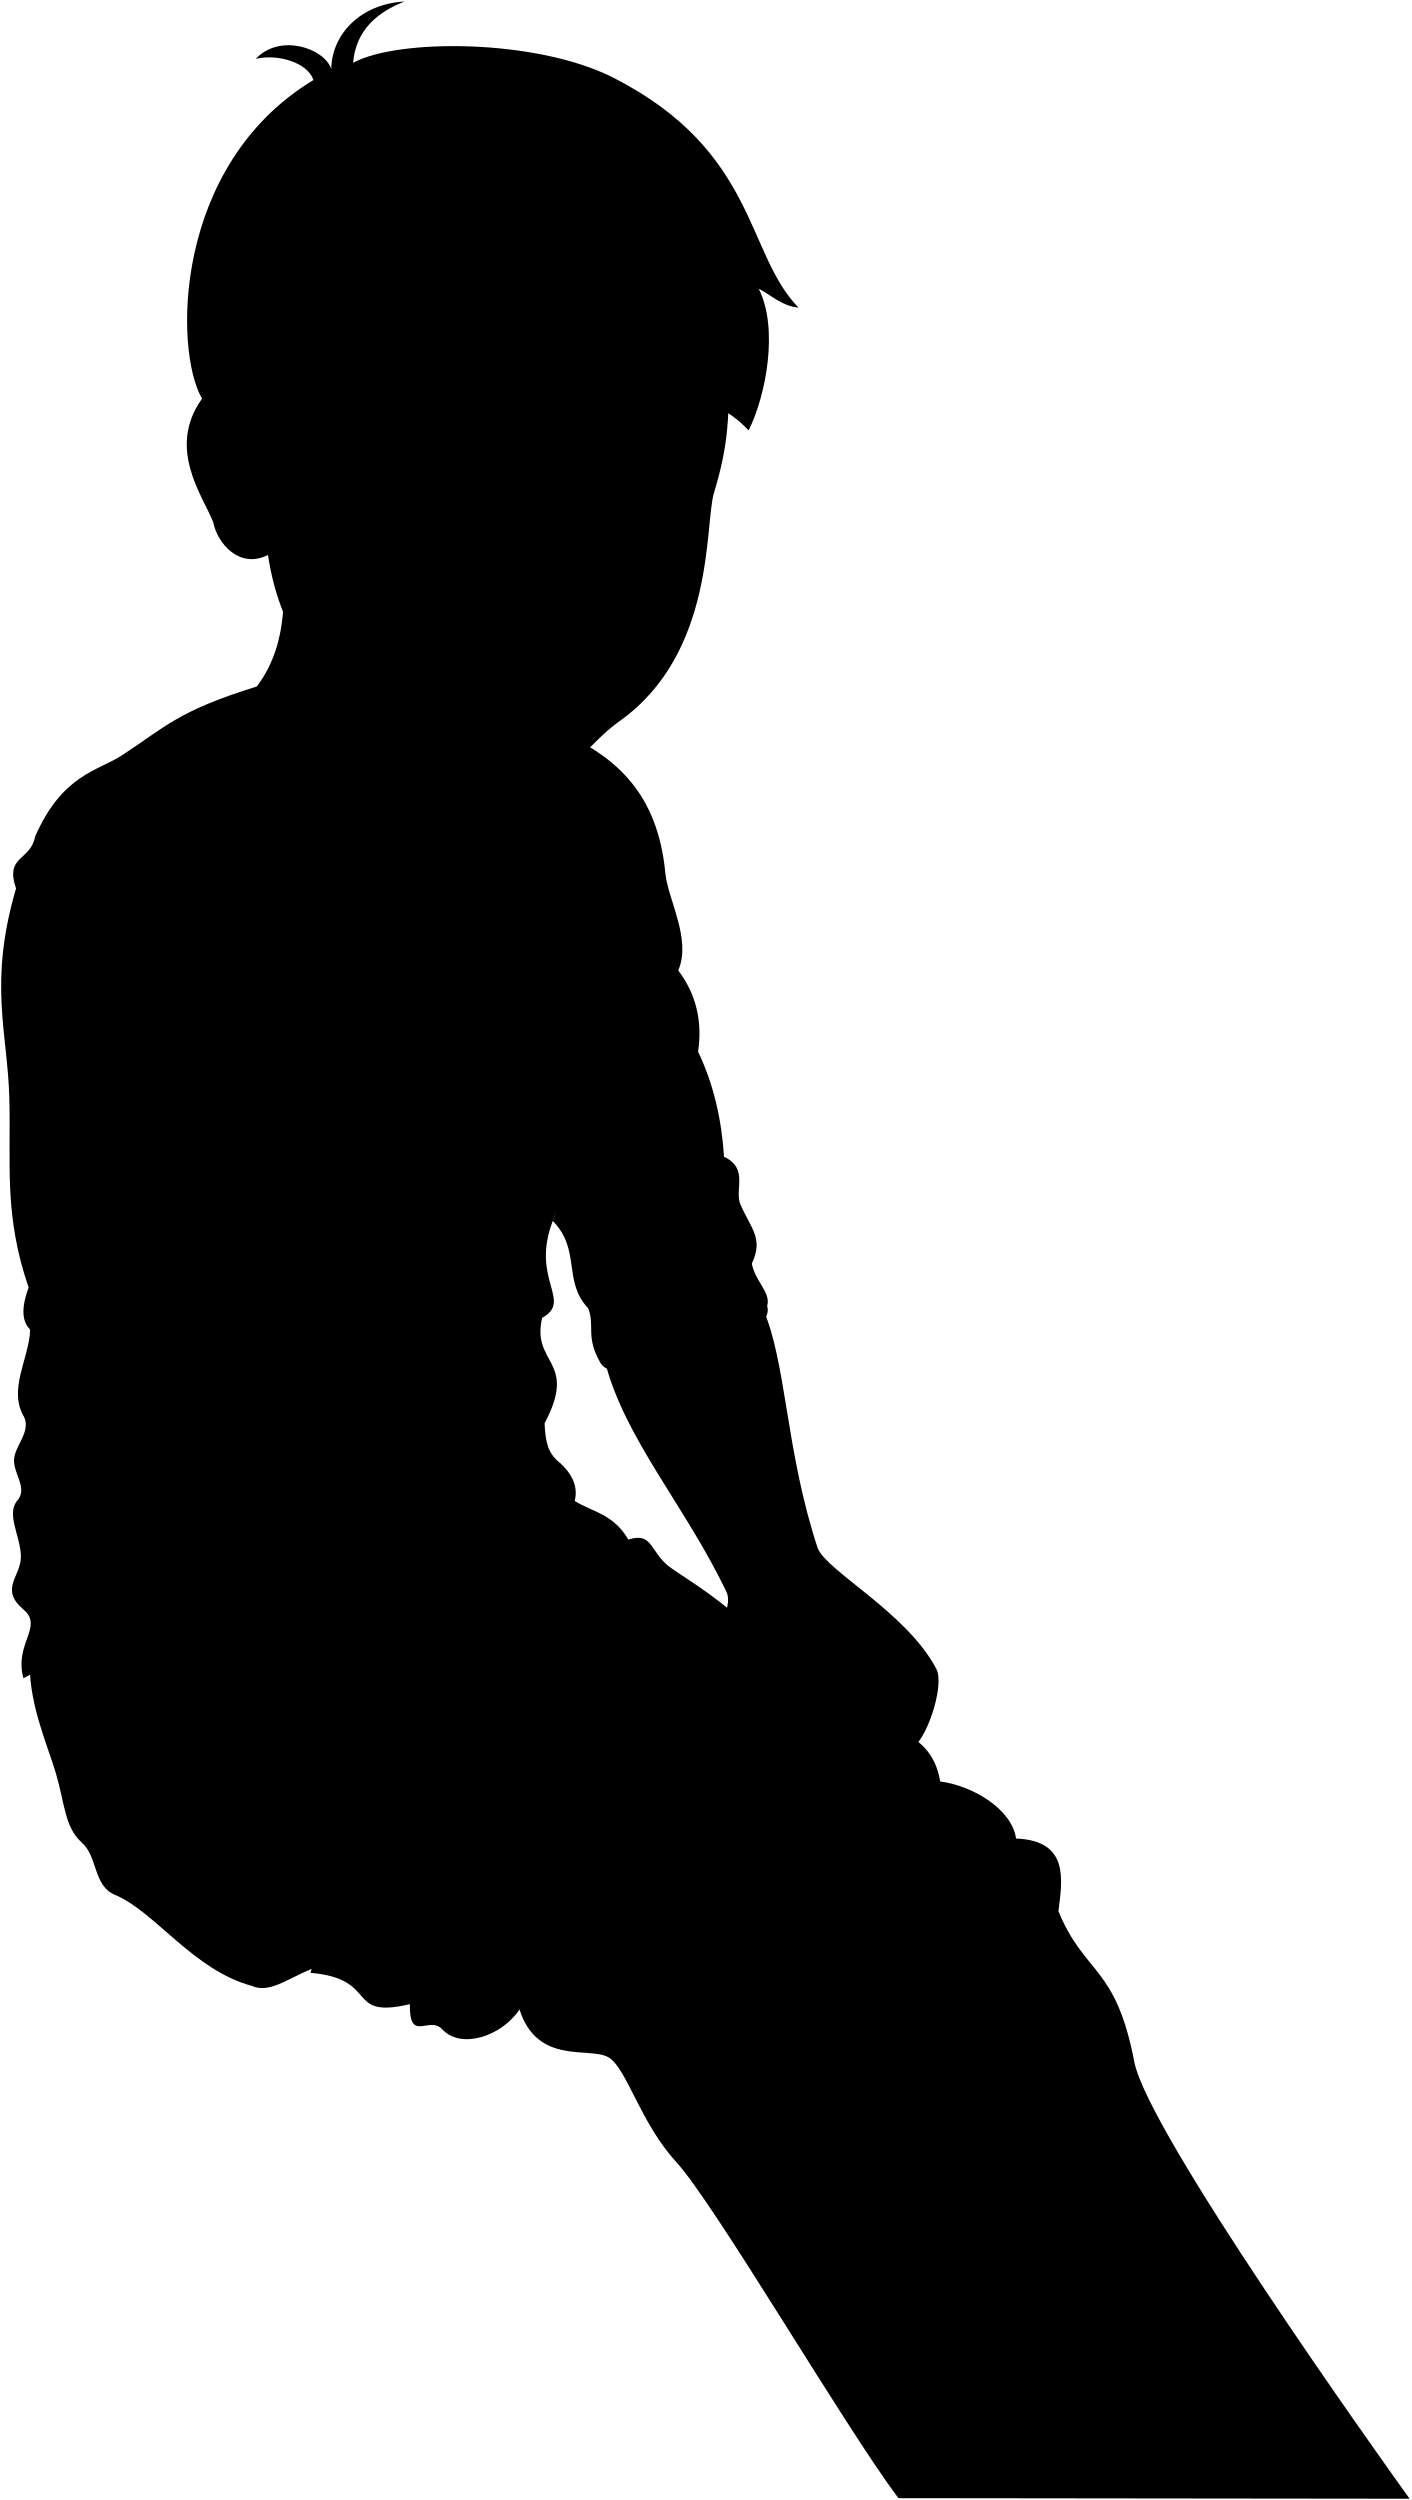
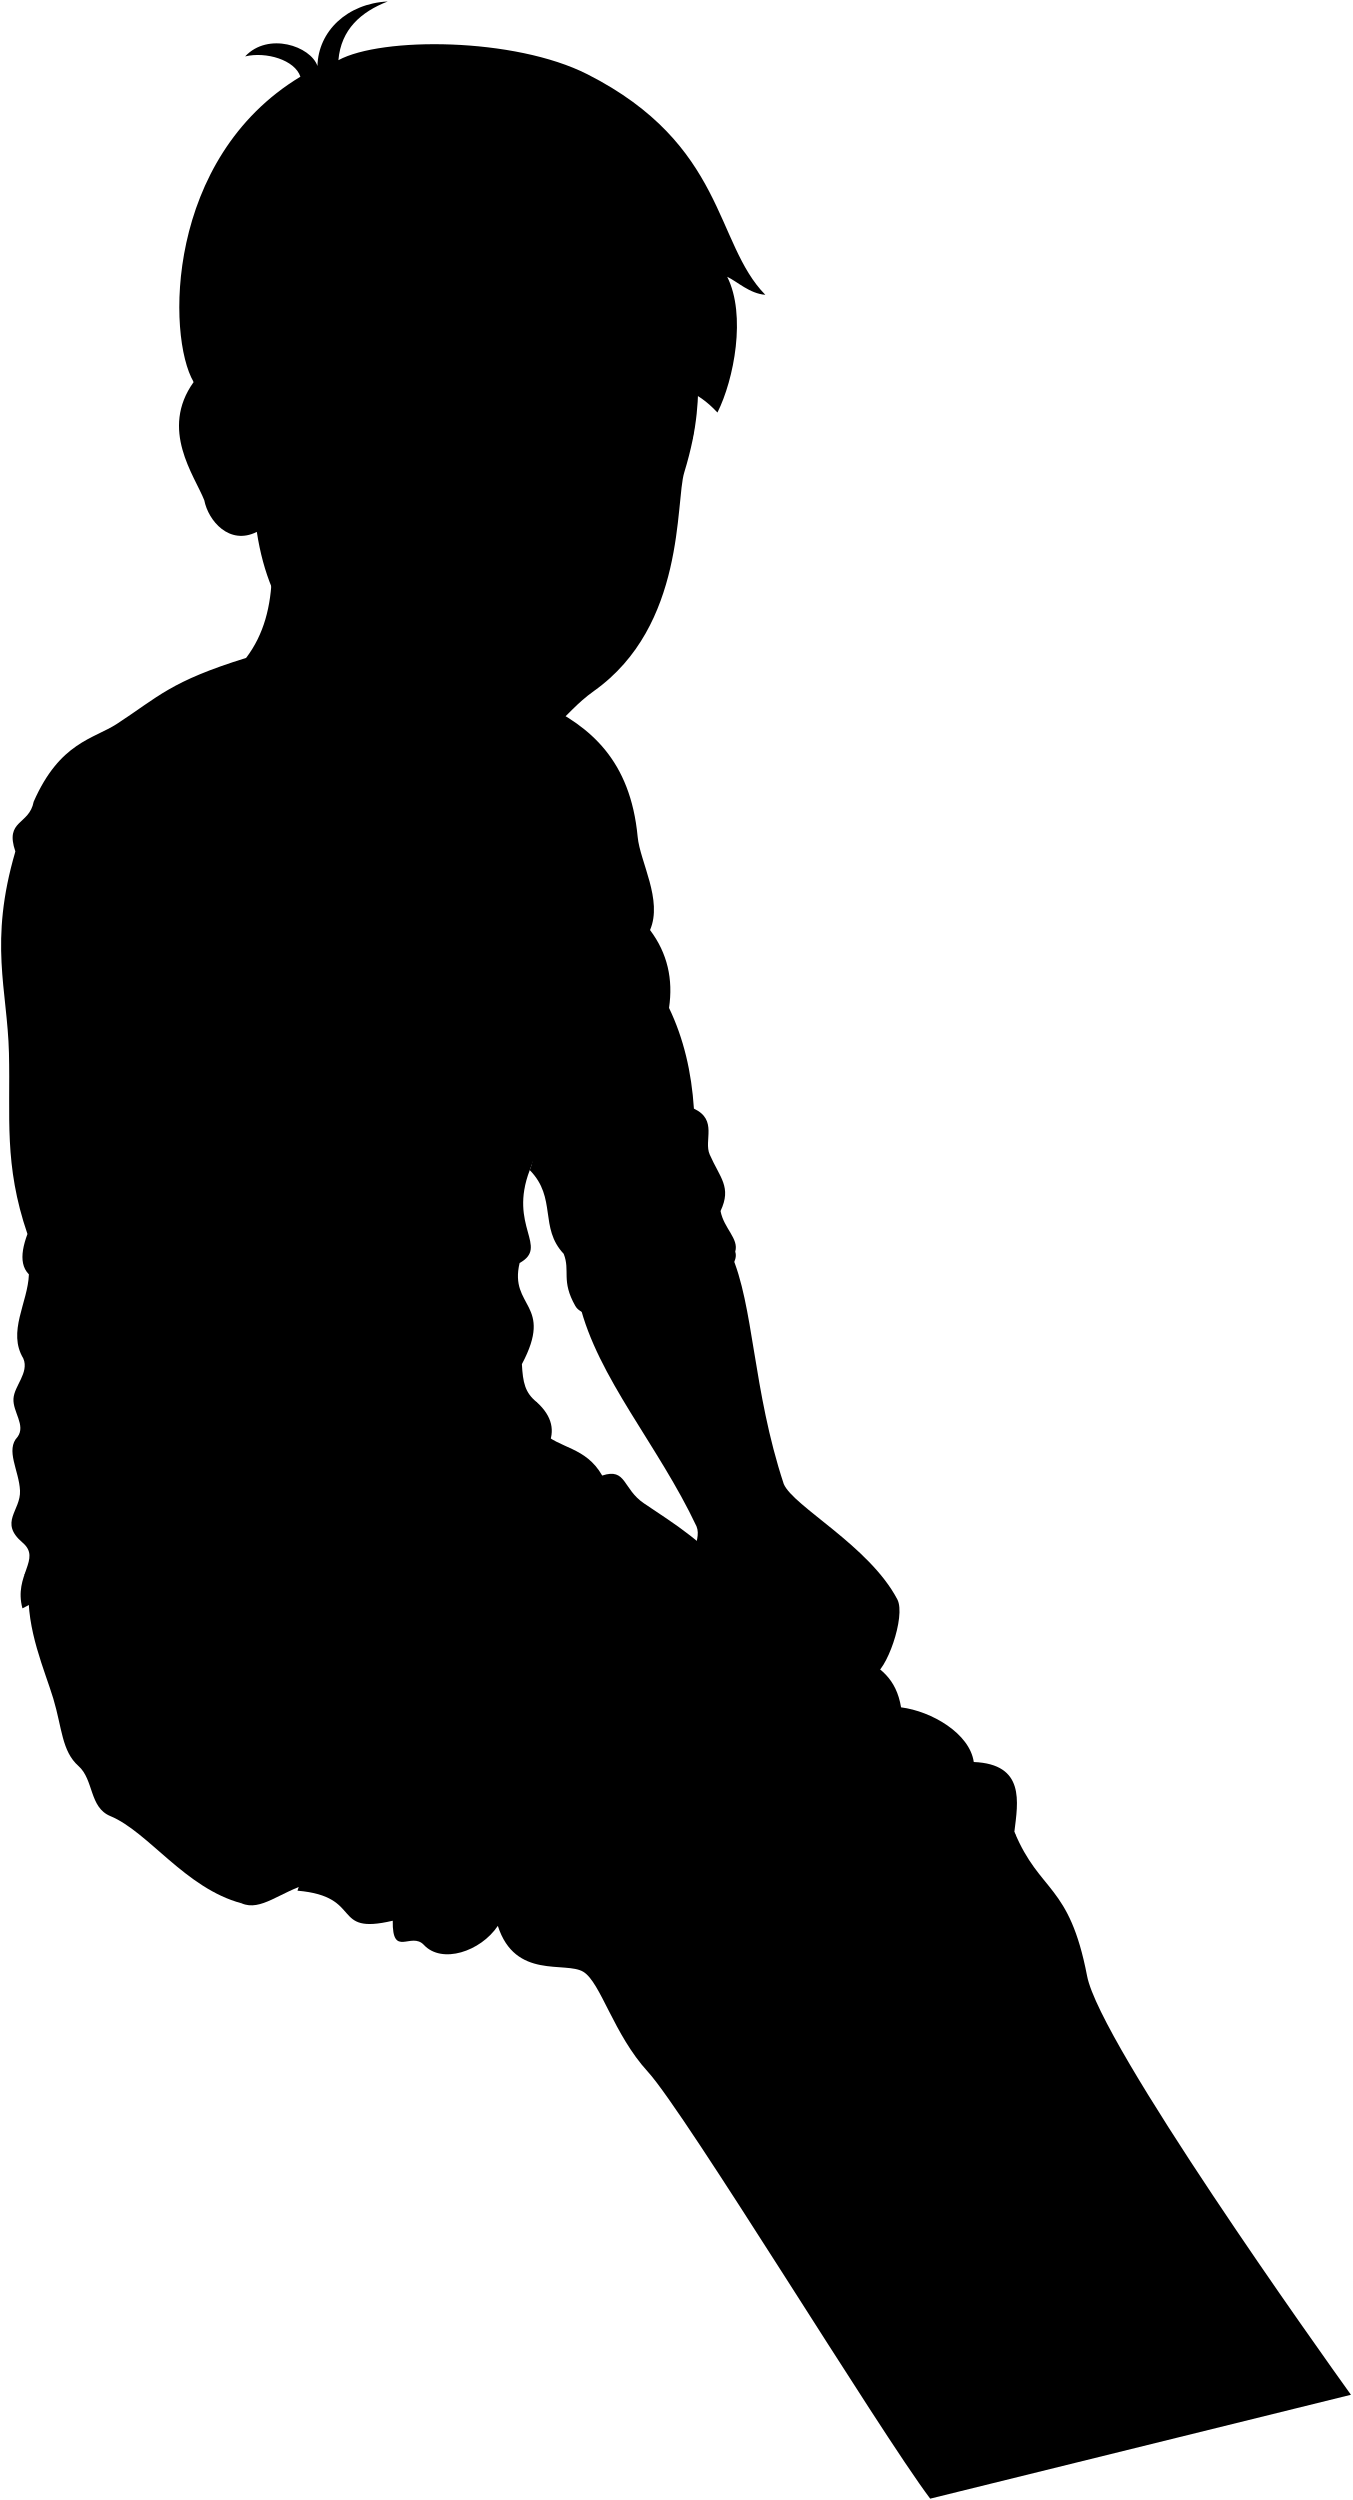
- <svg viewBox="0 0 1183.35 2095.29">
+ <svg xmlns="http://www.w3.org/2000/svg" class="presence" viewBox="0 0 1183.07 2186.26">
  <path class="bennettUnderwearInner" d="M211.25,1664.45c-48.6-55.41,1.24-38.11,58.9-17.26C245.07,1654.3,228.06,1671.85,211.25,1664.45Z" />
  <path class="skinEastAsian" d="M275.94,1653.33c-32.11-6.35-59.38-14.85-79.73-30.47-107.72-214.81,275.57-345.73,445.28-242.77C725.13,1477.23,593.75,1568,275.94,1653.33Z" />
  <path class="bennettUnderwear" d="M473.74,1251.85c15.44,15.25,38.28,13,52.89,38.52,21.32-7,17.73,11.65,36.53,24.32,27.74,18.68,53.38,34.25,78.33,65.4-56.78-27.85-164.78,33.39-161,116.39-84.7-73-263.87-34.15-252.06,83.36,3.5,34.83-39.57,46.83-17.19,84.61-49.23-13.13-81.55-62.57-114.78-76.29-18.47-7.62-14.34-31.81-27.83-43.77-14.63-13-14.31-33.21-22-58.89-7.28-24.16-23.87-60.92-21.45-96.77C156.85,1309.51,307.41,1265.82,473.74,1251.85Z" />
-   <path class="bennettJeans" d="M573.29,1496.54c11.56-41.11,65-10.11,112.47-88.82,45,44.54,93.84,34.86,102.23,85.36,26.71,3.42,60,22.81,63.58,47.8,45.16,1.87,38.63,35.16,35.51,61,22.38,53.89,48,44.9,63.6,126.2,11.26,58.84,204.88,330.13,230.72,366.16L753,2093.75c-45.06-59.81-153.63-246.19-186.5-282.06-29.86-32.59-41.17-78.09-56.34-87.3-15.59-9.47-59.55,7.1-74.76-40.16-15.17,22.59-49,33.5-64.65,16.67-11.17-12-27.78,11.88-27.25-21.18-54.77,12.9-24.84-21.28-83.3-26.26,31.54-102.13,89.7-157.88,177.14-175,30.33,13.07,60.67,16.59,89.7,5C542.84,1477.15,543.11,1494.87,573.29,1496.54Z" />
+   <path class="bennettJeans" d="M573.29,1496.54c11.56-41.11,65-10.11,112.47-88.82,45,44.54,93.84,34.86,102.23,85.36,26.71,3.42,60,22.81,63.58,47.8,45.16,1.87,38.63,35.16,35.51,61,22.38,53.89,48,44.9,63.6,126.2,11.26,58.84,204.88,330.13,230.72,366.16l-367.94,90.85c-45.06-59.82-214.08-337.57-247-373.44-29.86-32.59-41.17-78.09-56.34-87.3-15.59-9.47-59.55,7.1-74.76-40.16-15.17,22.59-49,33.5-64.65,16.67-11.17-12-27.78,11.88-27.25-21.18-54.77,12.9-24.84-21.28-83.3-26.26,31.54-102.13,89.7-157.88,177.14-175,30.33,13.07,60.67,16.59,89.7,5C542.84,1477.15,543.11,1494.87,573.29,1496.54Z" />
  <path class="shirtWhite" d="M25.28,1114.43c46.13-559.08,640.83-626.72,438-91.16-18.93,49.35,17.11,66.75-8.88,81.24-9.35,39.17,30.29,35.28,2,88.44.86,16.19,2.75,25,13,33.24,55.39,50-76.83,108-162.56,108-235,.28-237.37,48.24-287.22,72.31-7.91-29.28,17.07-43,.1-57.48-20.93-17.82-1.43-27.86-2.22-45.44S4.42,1268,15.42,1256.5c7.23-10.16-4.33-21.75-3.64-33.34.66-11.28,13.74-22.53,8.69-35.06-14.28-23.37,3.92-48.84,4.81-73.67" />
  <path class="bennettSleeves" d="M496.47,803.58c-6.4,53.12-13.5,122.25-30.66,165.94-4.89,12.45,6.56,31.17-2.54,53.75,23.92,24.37,8.11,50.27,29.68,73.2,5.94,15.1-2.48,23.34,10.17,45.6,15.63,27.5,149.68-17.43,139.85-47.5,3.35-11.37-10-20.31-12.85-35.53,9.92-21.07-.54-29-9.5-49.45-5.38-12.3,7.28-30.17-13.79-40.09-2.07-32-9-61.5-21.76-88.07,3.7-25-1.31-47.79-16.61-68.1,11.29-26.21-8.76-59.64-10.82-81.5-6.36-67.45-41.93-96.45-82.35-116-19.67-9.5-36.23-25.44-63.71-27.69L215.24,575.35c-66.35,20.59-76.46,33.82-112.8,57.55-20.6,13.46-50.06,16-73,68.21-3.85,20.6-25.51,15.71-16,43.52-23.37,79.78-7,120.43-5.61,176.23S3.15,1018.17,24,1079.14c-7.32,19.71-6.69,35.14,11.42,41.13-16,21.64-5.41,45,16.57,60.5,17.46,12.27,15.92,43.2,39.16,64.72,21.16,20.59,138-49.94,126.44-77.16-4.56-10.68-2.64-33.92-23.82-36.79,6.14-17.85-1.72-30.49-17.83-40.07,15.94-62.76-11.66-53.73-9.41-86.24,4.59-66.4,6.16-125.76,0-186.45,8-5.14,11.82-14.71,12.18-28,31.54-27.69,53-73.95,85.95-97C306.33,718.68,394.84,715.3,420,679.7c21.16,20.59,19.41,42.87,32.93,61.91C467.71,762.45,483.81,751.63,496.47,803.58Z" />
  <g class="eye">
    <circle class="sclera" cx="464.32" cy="404.16" r="127.16" />
    <g class="irisDarkBrown">
      <ellipse cx="568.16" cy="411.31" rx="21.69" ry="20.05" transform="translate(102.54 935.87) rotate(-84.31)" />
      <ellipse cx="426.73" cy="400.6" rx="21.69" ry="20.05" transform="translate(-14.22 785.5) rotate(-84.31)" />
    </g>
    <g class="pupil">
      <ellipse cx="569.61" cy="410.95" rx="8.44" ry="7.8" transform="translate(104.2 936.99) rotate(-84.31)" />
-       <ellipse cx="428.17" cy="400.25" rx="8.44" ry="7.8" transform="translate(-12.56 786.62) rotate(-84.31)" />
+       <ellipse cx="428.17" cy="400.25" rx="8.44" ry="7.8" transform="matrix(0.1, -1, 1, 0.1, -12.56, 786.62)" />
    </g>
  </g>
  <g class="skinEastAsian">
    <path d="M342.86,1362.65c-62.69-73-93.54-156.57-129.13-191.75-29-26.35-129.91,36.41-119.6,71C132.67,1309.78,204,1335.11,268.29,1411c9.11,16.7-4.63,65.93,38.43,107.88,29.67,37.81,46.36,46.49,61.68,24.44,8.12,6.84,27.82-1.42,32.22-7.66,15.55,4.76,36-11.39,35.92-23.17,13.6.55,27.55-10.21,23.27-26.18a110.77,110.77,0,0,0,47.26,2.76c1.25-24.71-22.9-10.57-57.4-34.26C424.37,1381.84,386,1395.81,342.86,1362.65Z" />
    <path d="M228.16,405.16c11.71,72.56,18.33,128.92-12.92,170.19-4.51,124,250,135.48,196.34,12.82" />
    <path d="M643.87,1453.11c-11.82,7.36-17.7,9.58-32.82,14.81,5.38-12.1-.3-15.72-5.43-48.53-8.86-56.75,9.1-70.8,3.49-84.58-33.45-71-86.6-130-102.4-195,9.49-33.15,108.77-73.83,132.48-43.49,20.17,45.34,18.93,118.78,46.21,201.45,8.45,19.69,74.69,54,99.32,100.9,7.76,14.79-10.05,64.34-21.38,66.26a35.31,35.31,0,0,1-42.64,20.6c-6.43,11.23-39.12,8.77-39.71-4.64C663.55,1494.85,630.74,1471.76,643.87,1453.11Zm15.58-27.85c-6-3.28-11.8-5.16-17.87-14.75,1.21,20.41,7,17.18,2.29,42.6C649.65,1442.35,647.88,1428.62,659.45,1425.26Z" />
    <path d="M519.47,604.23c-30.34,21.58-33.08,43.87-80,46.84-48.63,3.09-50.67-9.36-108.7-41.55-57.34-31.8-95-71-106.18-144.38-24,12.07-42.46-9.74-45.94-27.65-8.7-21.93-39.11-61.73-9.33-103.36C163.07,178.65,497.66,57.55,629,227.59c-32.58,89.41-5.35,102.93-30.63,185.6C590.52,438.86,599.81,547.1,519.47,604.23Zm-77.28-199c-9.54-16.47-23.46-21.87-37-22.89-17.41-1.31-41.37,8.15-51.58,15.18,16,10.32,45.52,22.31,83.55,12.71C439.63,409.62,445.15,410.37,442.19,405.25Zm80.34,15.27c8.21-1.52,30.38,13.13,54.25,3.42,2.93-4.3,3.54-15.6,2.59-20-4.61-2.64-10.87-6.59-19-7.69-16.23-2.19-33.22,8.62-41.75,19.33C516.59,418.18,518.36,421.29,522.53,420.52Z" />
  </g>
  <g class="skinOverlapLine">
    <path d="M449.67,1454.84c5.31,11.49,9.08,22.19,10.14,31.5" />
    <path d="M410.4,1464.25c12.06,14.13,24,34.78,26.14,48.27" />
    <path d="M374.93,1480.19c12.14,16.43,29.47,48,25.69,55.5" />
    <path d="M342.19,1507.55c11.26,13.39,22.17,27.56,26.21,35.8" />
    <path d="M708.44,1419.83c-1.44,17.26-19.73,53.62-27.45,61.08" />
    <path d="M745.41,1421.11c-.92,19.77-16,47-24.71,64.44" />
    <path d="M775,1425.86c-.37,12.19-6.7,27.12-11.63,39.09" />
    <path d="M663.89,1413.6c-3.25,15.48-6.68,26-12,36.93" />
  </g>
  <g class="skinFoldLine">
    <path d="M225.4,376.5C212,299.82,144,355,180.24,407.63" />
    <path d="M221.88,391.29c-18.27,12.22,7.52,33.26-4.93,36.87-7.89,2.28-.91-11.84-20-23.31-18.5-11.12,3.28-43.65,11.95-29.39" />
  </g>
  <g class="clothesOverlapLine">
    <path d="M573.29,1496.54c13.54,1.78,29.71,7.41,27.57,24.13" />
    <path d="M676.72,1563.56c18.17,5.25,20.45,23.51,59.86,49.48,37.7,24.83,19.66,112.86,75.07,177,26.44,30.57,155.58,262.88,187.71,304.07" />
  </g>
  <g class="clothesFoldLine">
    <path d="M491.46,764.72c-1.94-50.68-31.32-35.49-10,2.45" />
    <path d="M436.32,746c7.81,28,20,50.3,39.11,63.32" />
    <path d="M510,673.51c5.29,45.85,6.75,88.53-4.56,120.64" />
    <path d="M536.65,731.19c-5.32,28.1-14.77,53.23-29.56,74.51" />
    <path d="M543.35,778.63c-8.09,19.73-18.93,34.44-33.87,41.66" />
    <path d="M568.46,813.33c-45.14,65.13-39.84,107.73-1.06,50.6" />
    <path d="M508.2,850.91c34.09-34.74,12.24.14-11.47,51.8" />
    <path d="M585.07,881.43c-3.71,43.73-24.54,77.09-10,88" />
    <path d="M554.94,921.89c-8.05,22.62-18.84,42.34-38.34,52.83" />
    <path d="M619.16,999.5c-3.14,16.66-16,24.15-8.57,34.6" />
    <path d="M600.53,994.74c-18.12,38-78.4,44.58-121.44,6.48" />
    <path d="M476.81,1037.38c14.39,8.63,51.86,13.59,12.32,18.49" />
    <path d="M630.12,1059c-22.44-21.06-82.65-12.74-126.91,29.31" />
    <path d="M601.55,1069.3c-37.41-2.85-84.06,24.62-98.29,36.17" />
    <path d="M444.06,884.54c-40,14.29-79.4,23.07-117.8,21.63" />
    <path d="M409.11,914c-51.29,14.52-101.88,21.07-151.59,17.41" />
    <path d="M287.07,1000.61c-33.3,7.79-64.69,10.13-93.37,4.79" />
    <path d="M211.75,1029.78c-18.12-.34-35-1.37-43-7.37" />
    <path d="M439.78,1012.51c-41,52.31-117.13,80.4-243,74.1" />
    <path d="M458.94,1038.07c-33.57,45.31-139.84,64.65-35.66,54.69" />
    <path d="M202,1111.48c53.68,12.62,129.61-7.54,135.2,1.56,5.86,9.56-53.78,29.74-111.07,37.87" />
    <path d="M454.39,1104.51c-46.88,23.57-73.71,17.35-98.78,25.56-25.36,8.3-42.87,30.37-120.46,48" />
    <path d="M449,1142.4c-36.72,25.6-79.79,38.5-128.06,41" />
    <path d="M242.21,1208.78c116.62,5.55,182-42.5,190.48-29.68,7.14,10.73-58.58,38-110.27,42.52" />
    <path d="M262.64,1243.13c33.48-5.62,51.8,9.58,11.12,19.12" />
    <path d="M456.42,1193c-43,41.3-119.75,40.54-120.78,54.67-.8,11,34,7,56.76-2.78" />
    <path d="M457.83,1228.89c-10.46,13.39-28.34,22.06-54.67,25.32" />
    <path d="M293.08,1285.94c20.18.84,41.5-2.57,63.83-9.78" />
    <path d="M311.49,1303.58c93.23-8.55,166.52-53.93,157.91-77.39" />
    <path d="M259.82,740.77c-14.2,43.64-41.89,76.81-92,92.57" />
    <path d="M230.77,758.7c-2.22,22.13-19.54,42.28-54.94,60.08" />
    <path d="M211.86,691.78c1.66,16.13-1.09,33.13-12.15,51.75" />
    <path d="M172.68,717.06c7.25,24.13,10,48.64,6,73.74" />
    <path d="M126.62,678.68c22,28.91,37.16,65.59,42.25,113.6" />
    <path d="M109.74,723.18c17.88,38.36,36.89,68.82,58.18,83.26" />
    <path d="M130.76,787.05c10.11,15.35,21.89,26.28,35.74,31.73" />
    <path d="M57.16,786.89c26.09,48.21,55.15,87.1,89,111.07" />
    <path d="M13.48,744.63c22,70,64.84,128.39,127.58,175.82" />
    <path d="M62.35,961.37c35.65,51.42,71.43,104.73,102.17,86.78" />
    <path d="M27.38,921.82c12.43,72.38,79.71,118.59,28,129.76" />
    <path d="M81.64,1096.66c-87.53,24.16-7.7-45.79,94.27-5.19-41.27-1-78.13,13-109.87,44.44" />
    <path d="M35.39,1120.27c9.83.46,12.62,8,10,20.89" />
    <path d="M73,1160.92c27.5-39,105-59.42,120.79-29.38C107.9,1122.42,87,1196.9,78.37,1166.66" />
    <path d="M147.83,1155.83c-24.77,9.31-45.88,22.88-60,44.66" />
    <path d="M20.47,1188.1c7.71,11.28,17.83,15.64,29.57,15.32" />
    <path d="M43.55,1228.2c12.1,2.56,23.24,2,33.5-1.28" />
    <path d="M46.48,1266c26.18,4.2,45-2.23,63.69-.26" />
    <path d="M25.15,1291.34c30.21-15.54,92.1-2,40.08,17.8" />
    <path d="M147.75,1304.85c-41.35,4.42-80.24,17.23-116.07,40.51" />
    <path d="M108.89,1333.49c-35.82,5.82-79.61,26.82-87.61,43.89" />
    <path d="M606.64,1489.86q12.29-18.31,33.86-26.37" />
    <path d="M460.19,1496.07c8.39-.94,28.57,9.16,56.71,6.93" />
    <path d="M887.08,1601.92c-1.63,34.73,4.86,65.93,28.69,89.59" />
    <path d="M772.07,1615.84c67.16,20.8,103.16,60.79,70.66,143" />
    <path d="M927.31,1757.65c-8.46-13.8-26.45,1.94-51.23,38.73" />
    <path d="M739.62,1710.72c3,41.51-36.75,72.85,61.7,126" />
    <path d="M591.79,1762.85c33.05,11.91,123-29.68,79.11,128.07" />
    <path d="M851.57,1540.88c-22.7,2.47-23.79,14-64.25,20.27" />
    <path d="M788,1493.08c-27.35.82-69.35,9.67-85.21,27.5-12.26,13.77-25.6,11.56-33.75-2.53" />
    <path d="M682.45,1633.83c56.38-5.79-3.65,74.07-96,89.31-63.62,10.5-26.35-71.4-22.09-102.45,3.59-26.14-12.11-25.41-30.6-.36" />
    <path d="M435.41,1684.23a235.37,235.37,0,0,1,44.07-84" />
    <path d="M600.13,1536c-24.08,30-52.17,5.47-72.45,25-26.58,25.53-44.81,54.73-53.18,89.2" />
    <path d="M301.25,1671c-1-58.6,85.65-104.59,80.19-114.81-4-7.52-16.22-1-37.46,20" />
    <path d="M512.33,1516.75c-101,3.86-170.21,126.19-172.68,126.29-10.94.44,3-22.29,18.59-33.59" />
    <path d="M363.87,1676.53c28.79-89.86,89.77-132.14,168.69-147.91" />
    <path d="M343.51,1679.72c-.19-8.51,7.42-16.56,17.25-24.48" />
    <path d="M383.69,1675c18.52-75.65,127-159.32,44.79-28.48" />
    <path d="M793.76,1520.16c-64.87-16.64-89.47,40.13-140.53,24.49-21.24-6.5,2.09-45.2-9.45-47.05-19.23-3.09-6.13,53.83-28.18,63-38.38,16-56.2-10.09-68.9,17.92-9.53,21-40.82,12.27-36.87,55.7" />
    <path d="M201.6,1600.5c-21.13,15-46.07,12.83-74.48-5" />
    <path d="M553,1357.06A216.71,216.71,0,0,0,495,1407.85" />
    <path d="M592.44,1334.58c-23.88-3.22-48.49,9.9-73.42,30.21" />
    <path d="M434.77,1384.44a50.77,50.77,0,0,0-6.7,30.26" />
    <path d="M433.62,1354.48c-9.6,10.37-16.24,23.48-15.67,38.46" />
    <path d="M533.22,1306.39c-28.5,14.5-51.47,34.77-69.86,59.81" />
    <path d="M526.63,1290.37c-21.58,11.74-43,27.62-64.36,47.3" />
    <path d="M256.45,1409.83c-49.77,6.74-87.71,48.54-119.41,108.85" />
    <path d="M142.14,1427.77c-24.2,18.36-43.4,39.65-56.83,64.31" />
    <path d="M246.61,1395.2c-58.57.1-136.52,72.36-121.63,88.22,6,6.35,25.89-19.88,39.78-43" />
  </g>
  <g class="head50">
    <path class="lipMaleMedium__noStroke" d="M453.6,542.1c8.41,5.16,20.55,7.66,29.49,2.09,6.28,4.33-3.29,9.58,22.13,16-19,5.61-15.32,31.13-53.71,29.64-33.81-1.31-34.58-27.13-52.45-33.2C427.88,558.12,439.19,541.18,453.6,542.1Z" />
    <path class="teeth" d="M430,555.65c6.42-.47,15.77-4.69,22.7-1.59,17.56,7.87,18.58-4.09,29.72,1.57C470,564.35,445.27,565.21,430,555.65Z" />
    <g class="lipOverlapLine">
      <path d="M396.86,556.54a140.72,140.72,0,0,0,33.12-.89" />
      <path d="M482.4,555.63c7.59,3.64,16.15,4.82,25.45,4.11" />
    </g>
    <g class="lipEdgeLine">
      <path d="M483.09,544.19c-8.94,5.57-21.08,3.07-29.49-2.09" />
      <path d="M486,578.35c-16.54,15.13-47.67,17.26-67.54-4.28" />
    </g>
    <g class="cheekLine">
      <path d="M512.93,510.92c2.88,4.66,4.65,11.45,5.11,18.12" />
      <path d="M430.37,483.69c-12.19,2.75-29.56,26.6-40.87,38.27" />
    </g>
    <g class="noseLine">
      <path d="M506.76,482.92c-.91,13.58,18.53,26.55-4.66,37.91" />
      <path d="M430.37,483.69c-5.72,4.28-9.78,18.43-3,25.72" />
      <path d="M441,510.33c14,1.57,20.61,13.08,36.47,14.66,14.42,1.44,20.53-6.78,24.89-10.75" />
    </g>
    <path class="eyeLidLine" d="M589.85,392.75c1.43,7.39,2.57,20-5,22.25" />
    <g class="eyeFoldLine">
      <path d="M569.7,436.82c-12.14,6.73-29.26,5.91-39.09-1.69" />
      <path d="M415.78,424.44c-12,5.42-33.93,4.12-45.95-3.69" />
    </g>
    <g class="eyeCornerLine">
      <path d="M343.65,404.1c1.92-1.56,5.92-3.85,9.93-6.56" />
      <path d="M579.37,404a23.6,23.6,0,0,0,7.46,3.43" />
      <path d="M576.78,423.94a34.28,34.28,0,0,0,4.36-2" />
    </g>
    <path class="eyeCreaseLine" d="M351.35,389.29c14.93-12.57,62.58-25.91,83.68-3.07" />
    <g class="eyebrowBlack">
      <path d="M466.29,340.35c-23.72,29.73-88.59-2.13-126.12,17.38C373.68,319.8,419.4,347.66,466.29,340.35Z" />
      <path d="M524,351.74c17.39,26,46.93,10.12,81.52,32.39.71-3.91,1.27-7.66,1.72-11.27C581.12,349,550,360.91,524,351.74Z" />
    </g>
    <path class="hairBlack" d="M396.51,214.94c-16.67,147.5,102.58,81.2,143.38,139.86,1.37-10.23-4.93-28.5-11.33-35.34,37.16,32.73,60.76.53,98.85,41.3,14.49-28.87,25.36-85.35,8.53-118.71,8.74,4.12,19.61,14.74,33.33,15.76C624.87,212.66,634.65,126.43,513.8,65c-64-32.5-180.19-32.86-217.86-12.38,2.26-26.93,19.76-42.26,43.12-51.34-35.39,1.81-60.79,26-61.44,56.44-5.94-17.37-43.08-30-63.25-8.39,18.41-4.39,43.57,3.11,48.33,17.75-118,71.19-116.9,227-93.36,267,10.47-16.74,59.55-25.13,60.6,15.3,5.46,5.11,19.67,9.43,29.52,9.51.38-24.75-2-31.26,28.67-53.68,16.86-1.52,44.13.6,73.7-22.26-2.64,11.19-4.78,18.66-10.82,29.51C366.93,305.83,387.45,276.54,396.51,214.94Z" />
    <path class="hairOverlapLine" d="M288.13,305.26a217.65,217.65,0,0,1-24.63-1.77" />
  </g>
</svg>
